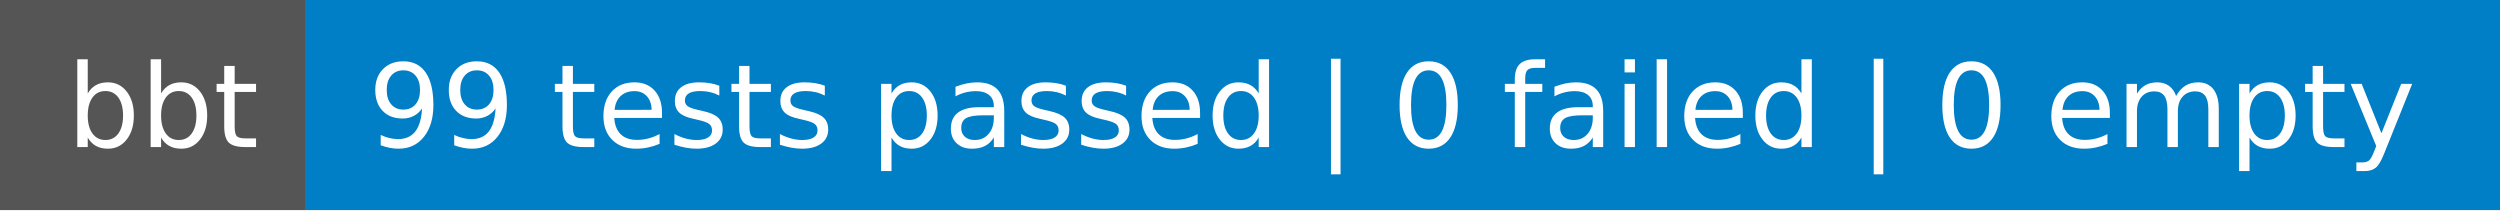
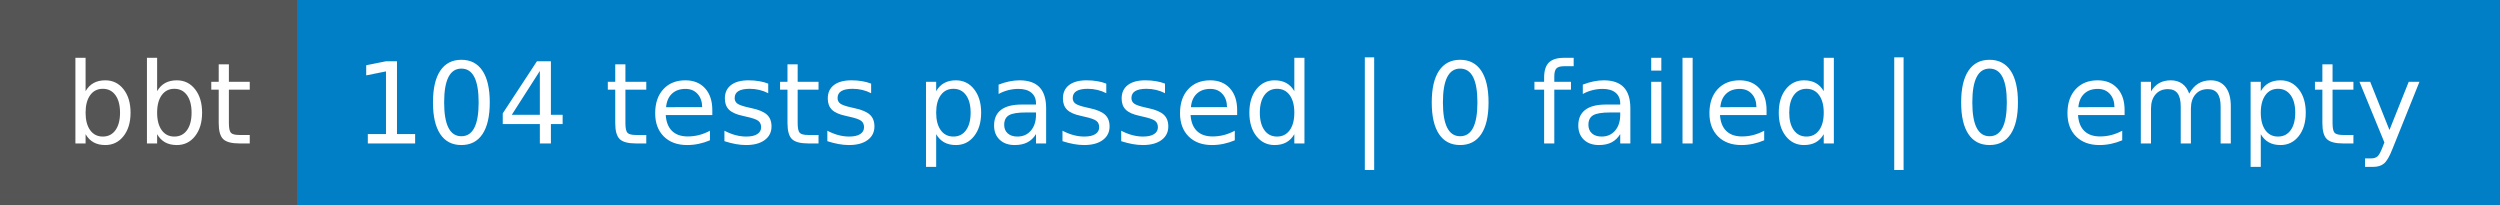
- <svg xmlns="http://www.w3.org/2000/svg" width="238" height="20" role="img" aria-label="bbt: 99 tests passed | 0 failed | 0 empty">
+ <svg xmlns="http://www.w3.org/2000/svg" width="244" height="20" role="img" aria-label="bbt: 104 tests passed | 0 failed | 0 empty">
  <g shape-rendering="crispEdges">
    <rect width="29" height="20" fill="#555" />
-     <rect x="29" width="209" height="20" fill="#007ec6" />
+     <rect x="29" width="215" height="20" fill="#007ec6" />
  </g>
  <g fill="#fff" text-anchor="middle" font-family="Verdana,Geneva,DejaVu Sans,sans-serif" text-rendering="geometricPrecision" font-size="110">
    <text x="155" y="140" textLength="190" transform="scale(.1)">bbt</text>
-     <text x="1325" y="140" textLength="1990" transform="scale(.1)">99 tests passed | 0 failed | 0 empty</text>
+     <text x="1355" y="140" textLength="2050" transform="scale(.1)">104 tests passed | 0 failed | 0 empty</text>
  </g>
</svg>
